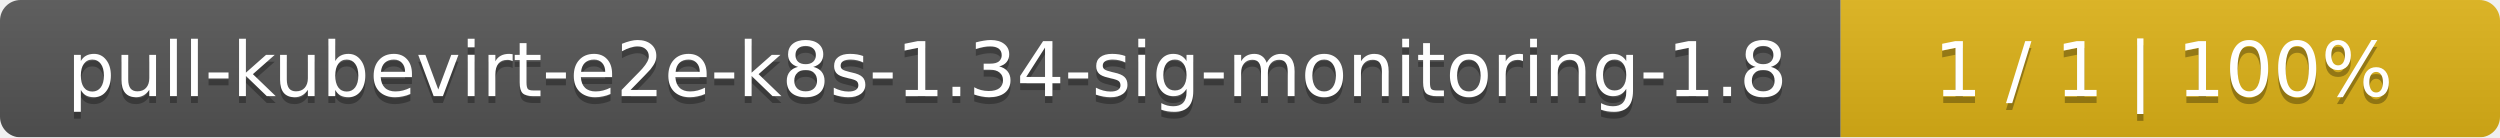
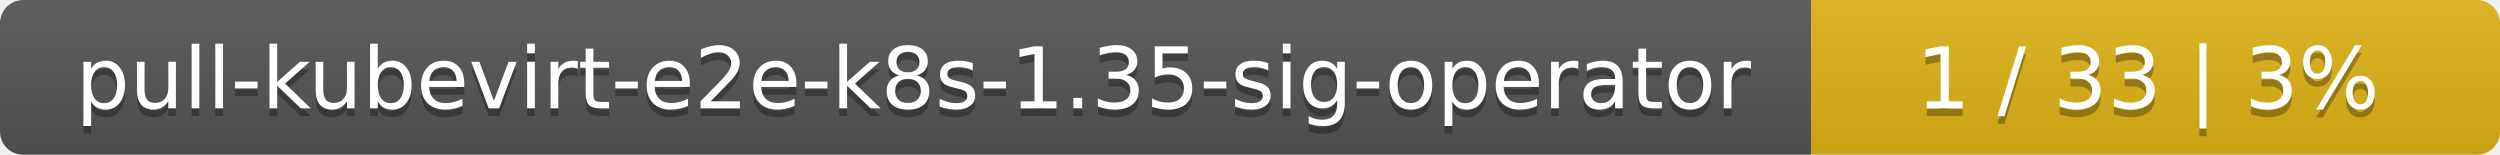
- <svg xmlns="http://www.w3.org/2000/svg" width="364" height="20">
+ <svg xmlns="http://www.w3.org/2000/svg" width="323" height="20">
  <linearGradient id="smooth" x2="0" y2="100%">
    <stop offset="0" stop-color="#bbb" stop-opacity=".1" />
    <stop offset="1" stop-opacity=".1" />
  </linearGradient>
  <mask id="round">
-     <rect width="364" height="20" rx="3" fill="#fff" />
+     <rect width="323" height="20" rx="3" fill="#fff" />
  </mask>
  <g mask="url(#round)">
-     <rect width="268" height="20" fill="#555" />
-     <rect x="268" width="96" height="20" fill="#dfb317" />
-     <rect width="364" height="20" fill="url(#smooth)" />
+     <rect width="234" height="20" fill="#555" />
+     <rect x="234" width="89" height="20" fill="#dfb317" />
+     <rect width="323" height="20" fill="url(#smooth)" />
  </g>
  <g fill="#fff" text-anchor="middle" font-family="DejaVu Sans,Verdana,Geneva,sans-serif" font-size="11">
-     <text x="135" y="15" fill="#010101" fill-opacity=".3">pull-kubevirt-e2e-k8s-1.34-sig-monitoring-1.8</text>
-     <text x="135" y="14">pull-kubevirt-e2e-k8s-1.34-sig-monitoring-1.8</text>
-     <text x="315" y="15" fill="#010101" fill-opacity=".3">1 / 1    |    100%</text>
-     <text x="315" y="14">1 / 1    |    100%</text>
+     <text x="118" y="15" fill="#010101" fill-opacity=".3">pull-kubevirt-e2e-k8s-1.35-sig-operator</text>
+     <text x="118" y="14">pull-kubevirt-e2e-k8s-1.35-sig-operator</text>
+     <text x="277.5" y="15" fill="#010101" fill-opacity=".3">1 / 33    |    3%</text>
+     <text x="277.5" y="14">1 / 33    |    3%</text>
  </g>
</svg>
